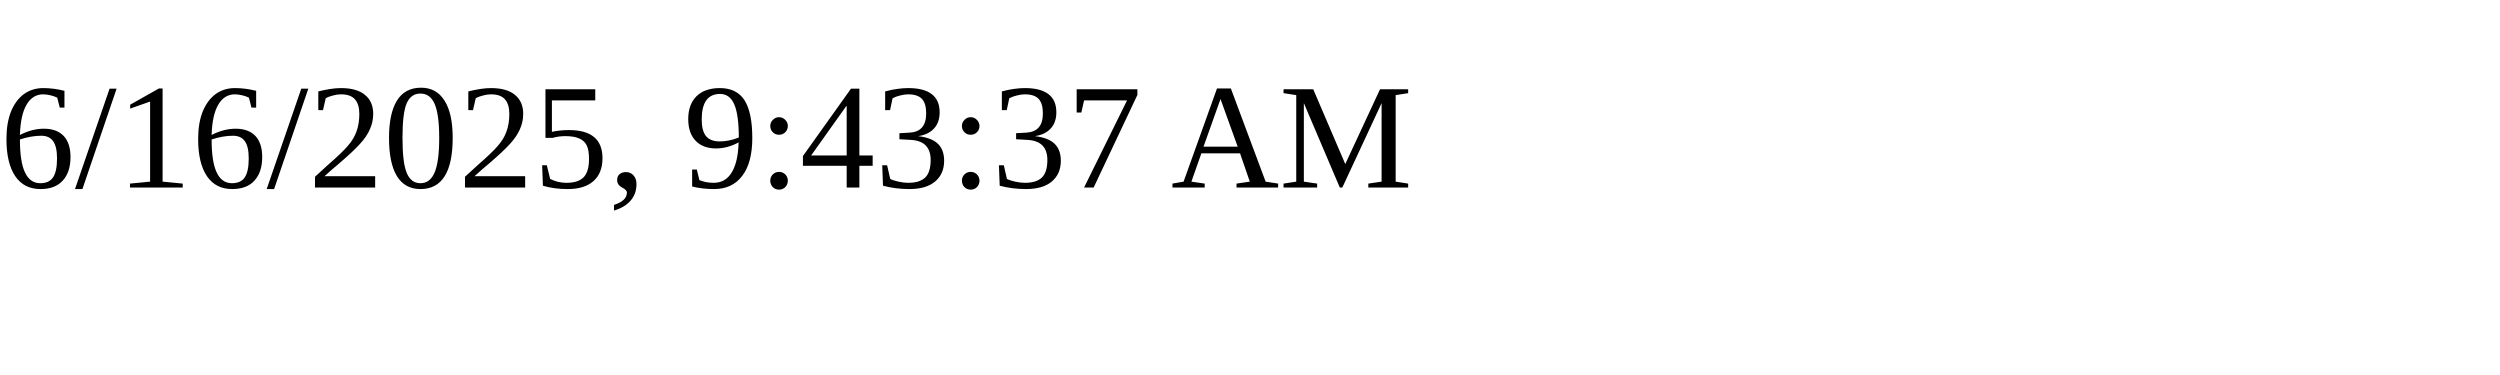
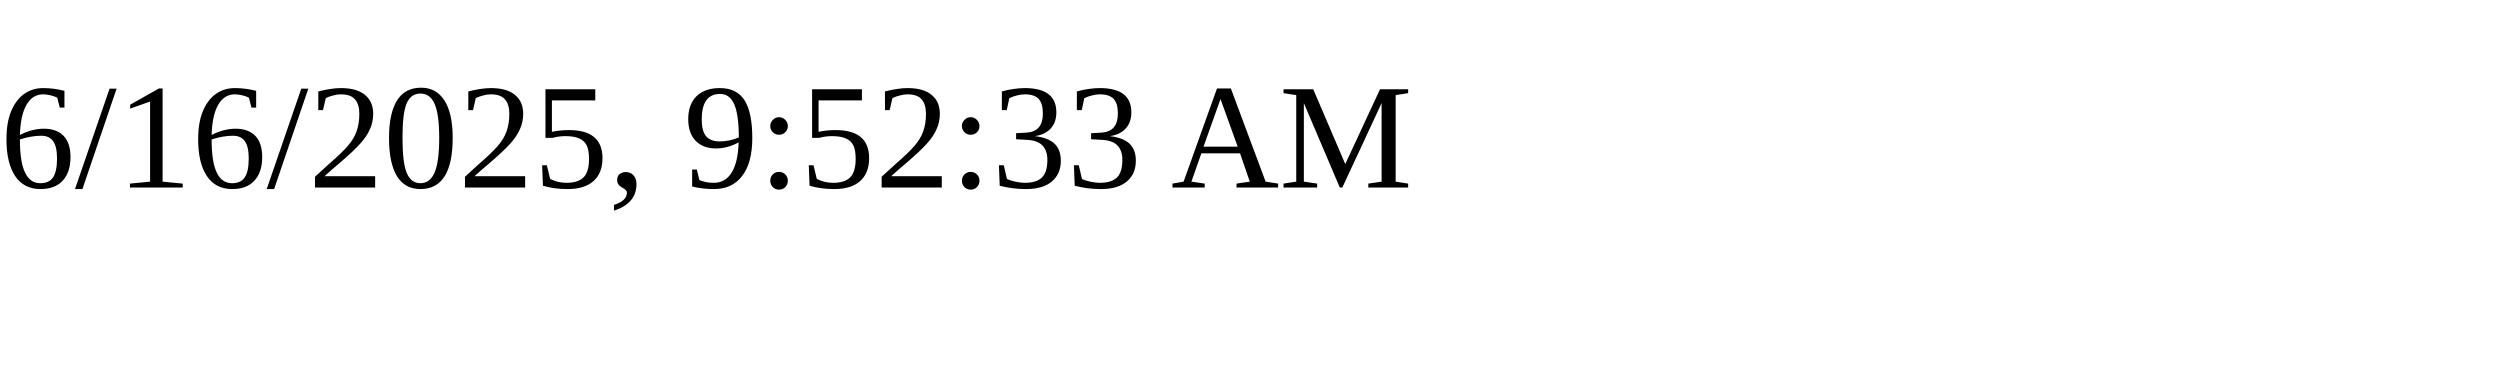
<svg xmlns="http://www.w3.org/2000/svg" height="30" width="200">
-   <text x="0" y="15">6/16/2025, 9:43:37 AM</text>
+   <text x="0" y="15">6/16/2025, 9:52:33 AM</text>
</svg>
